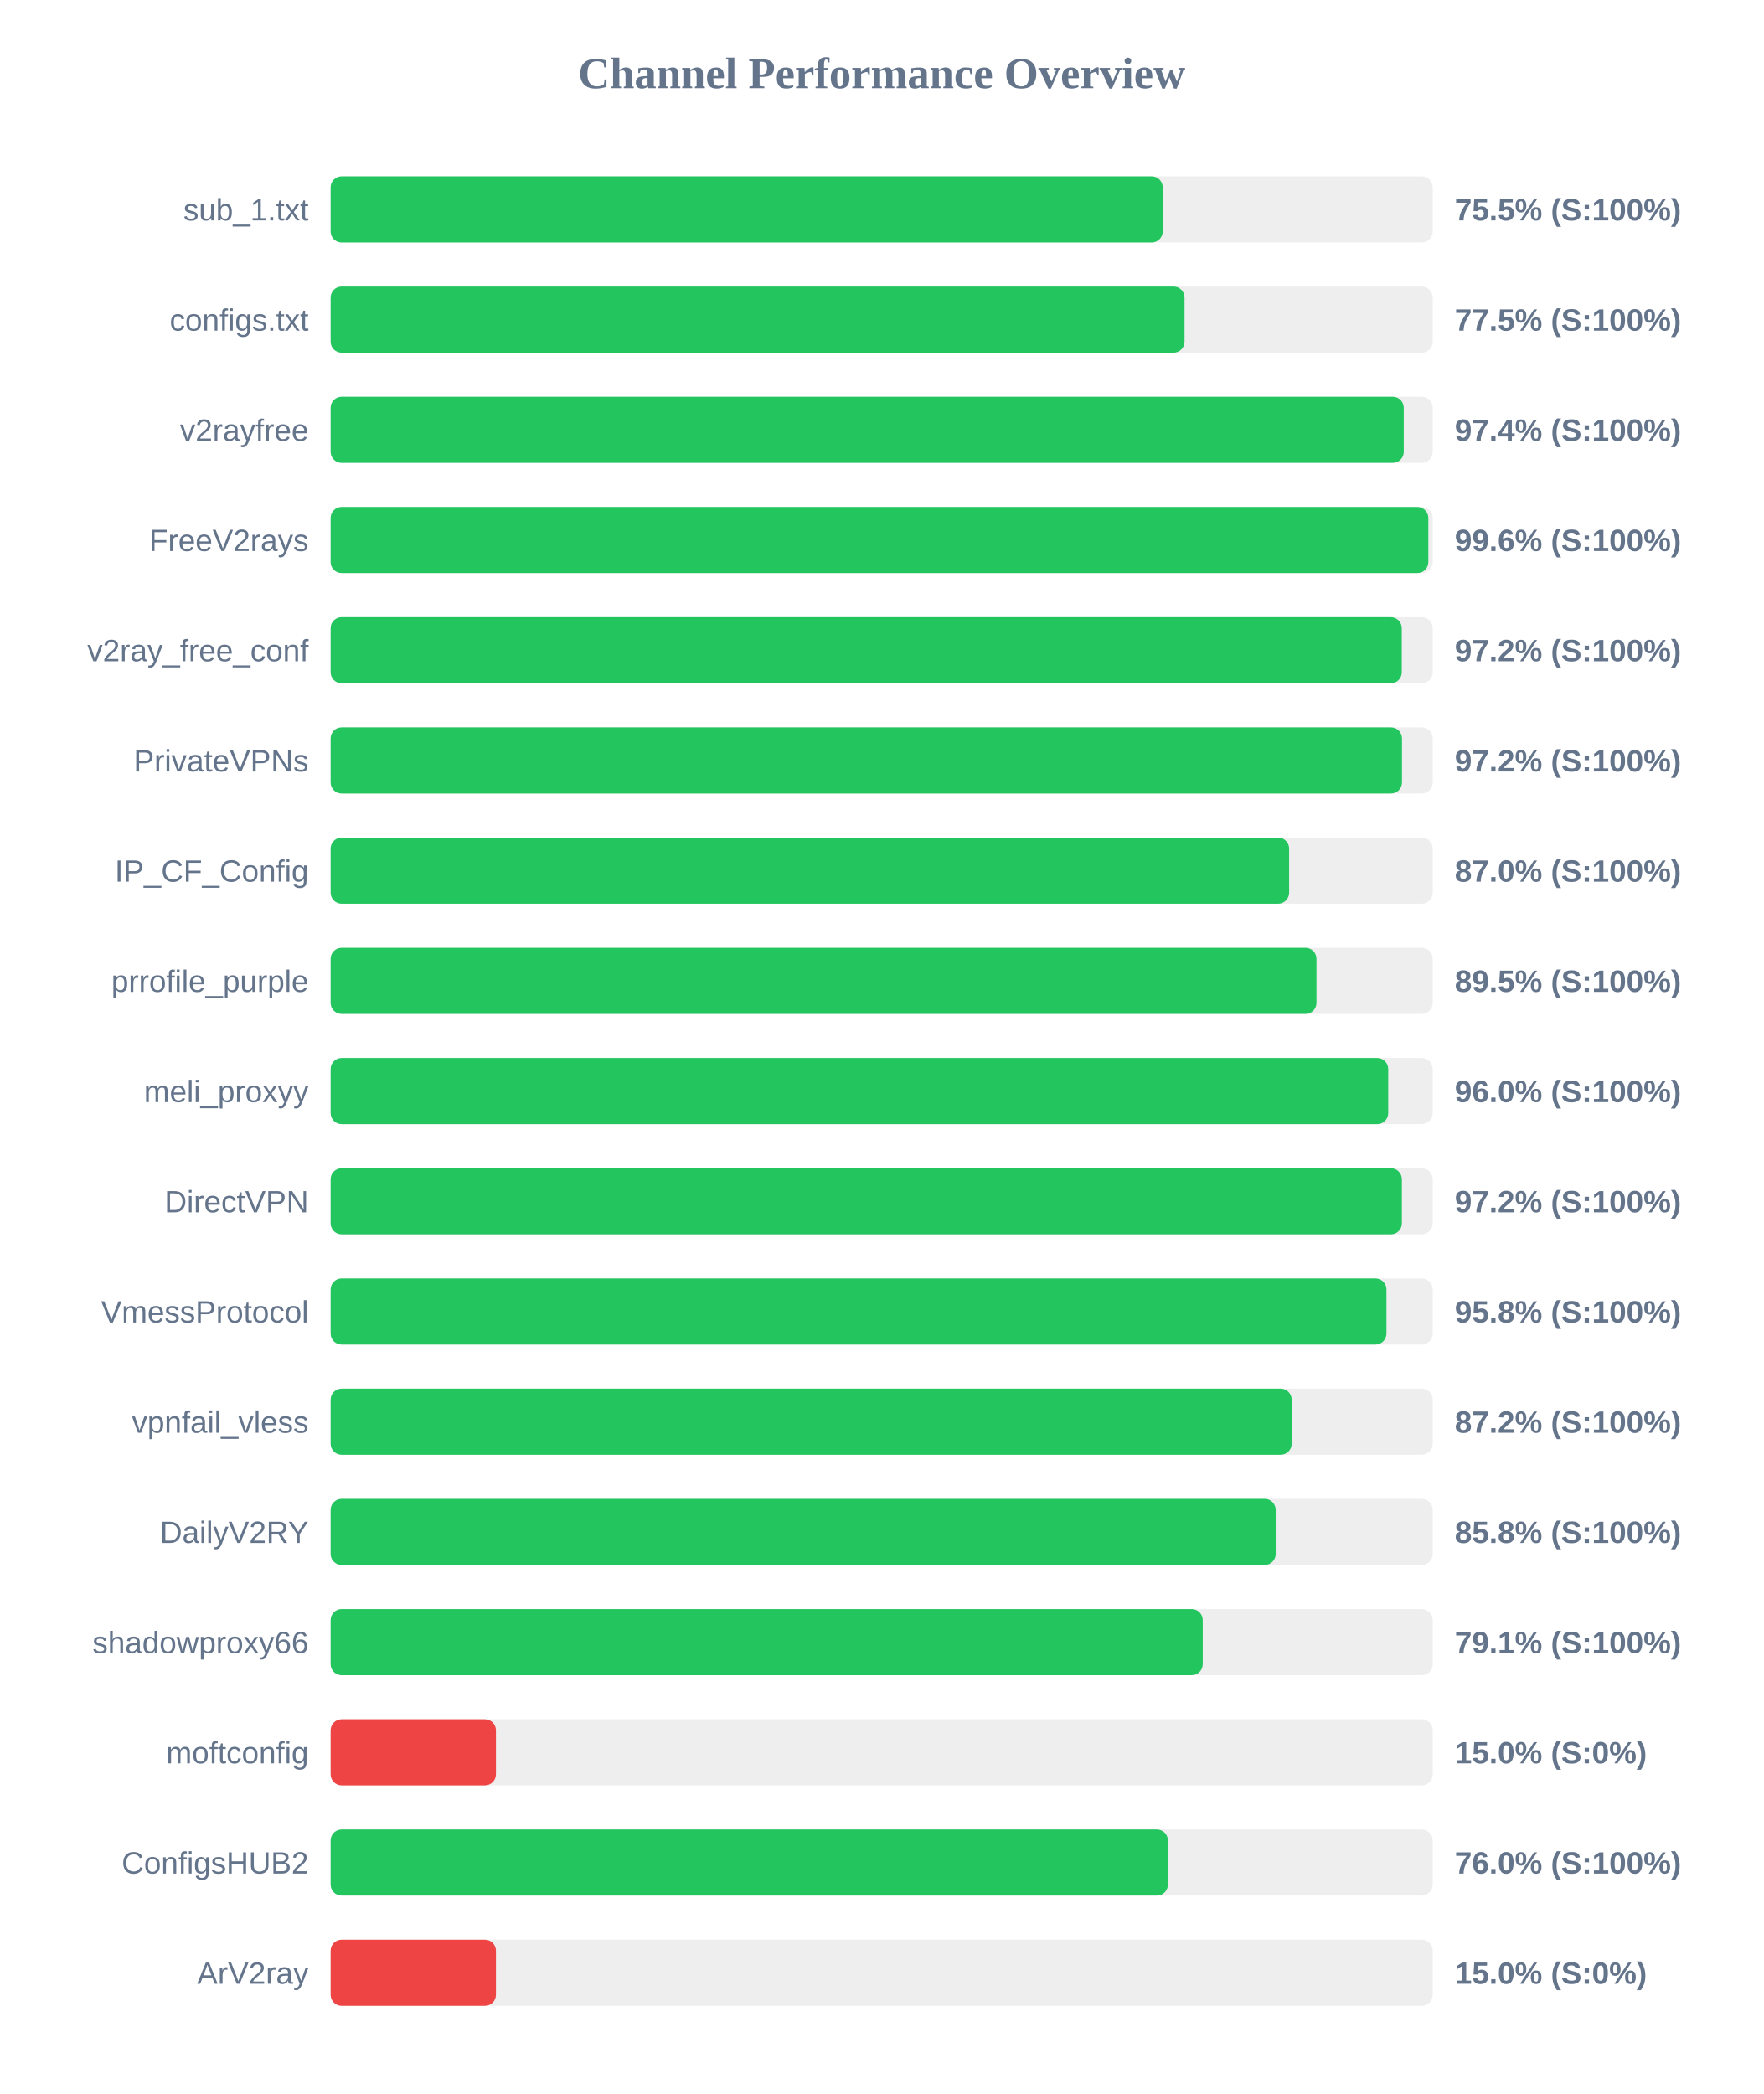
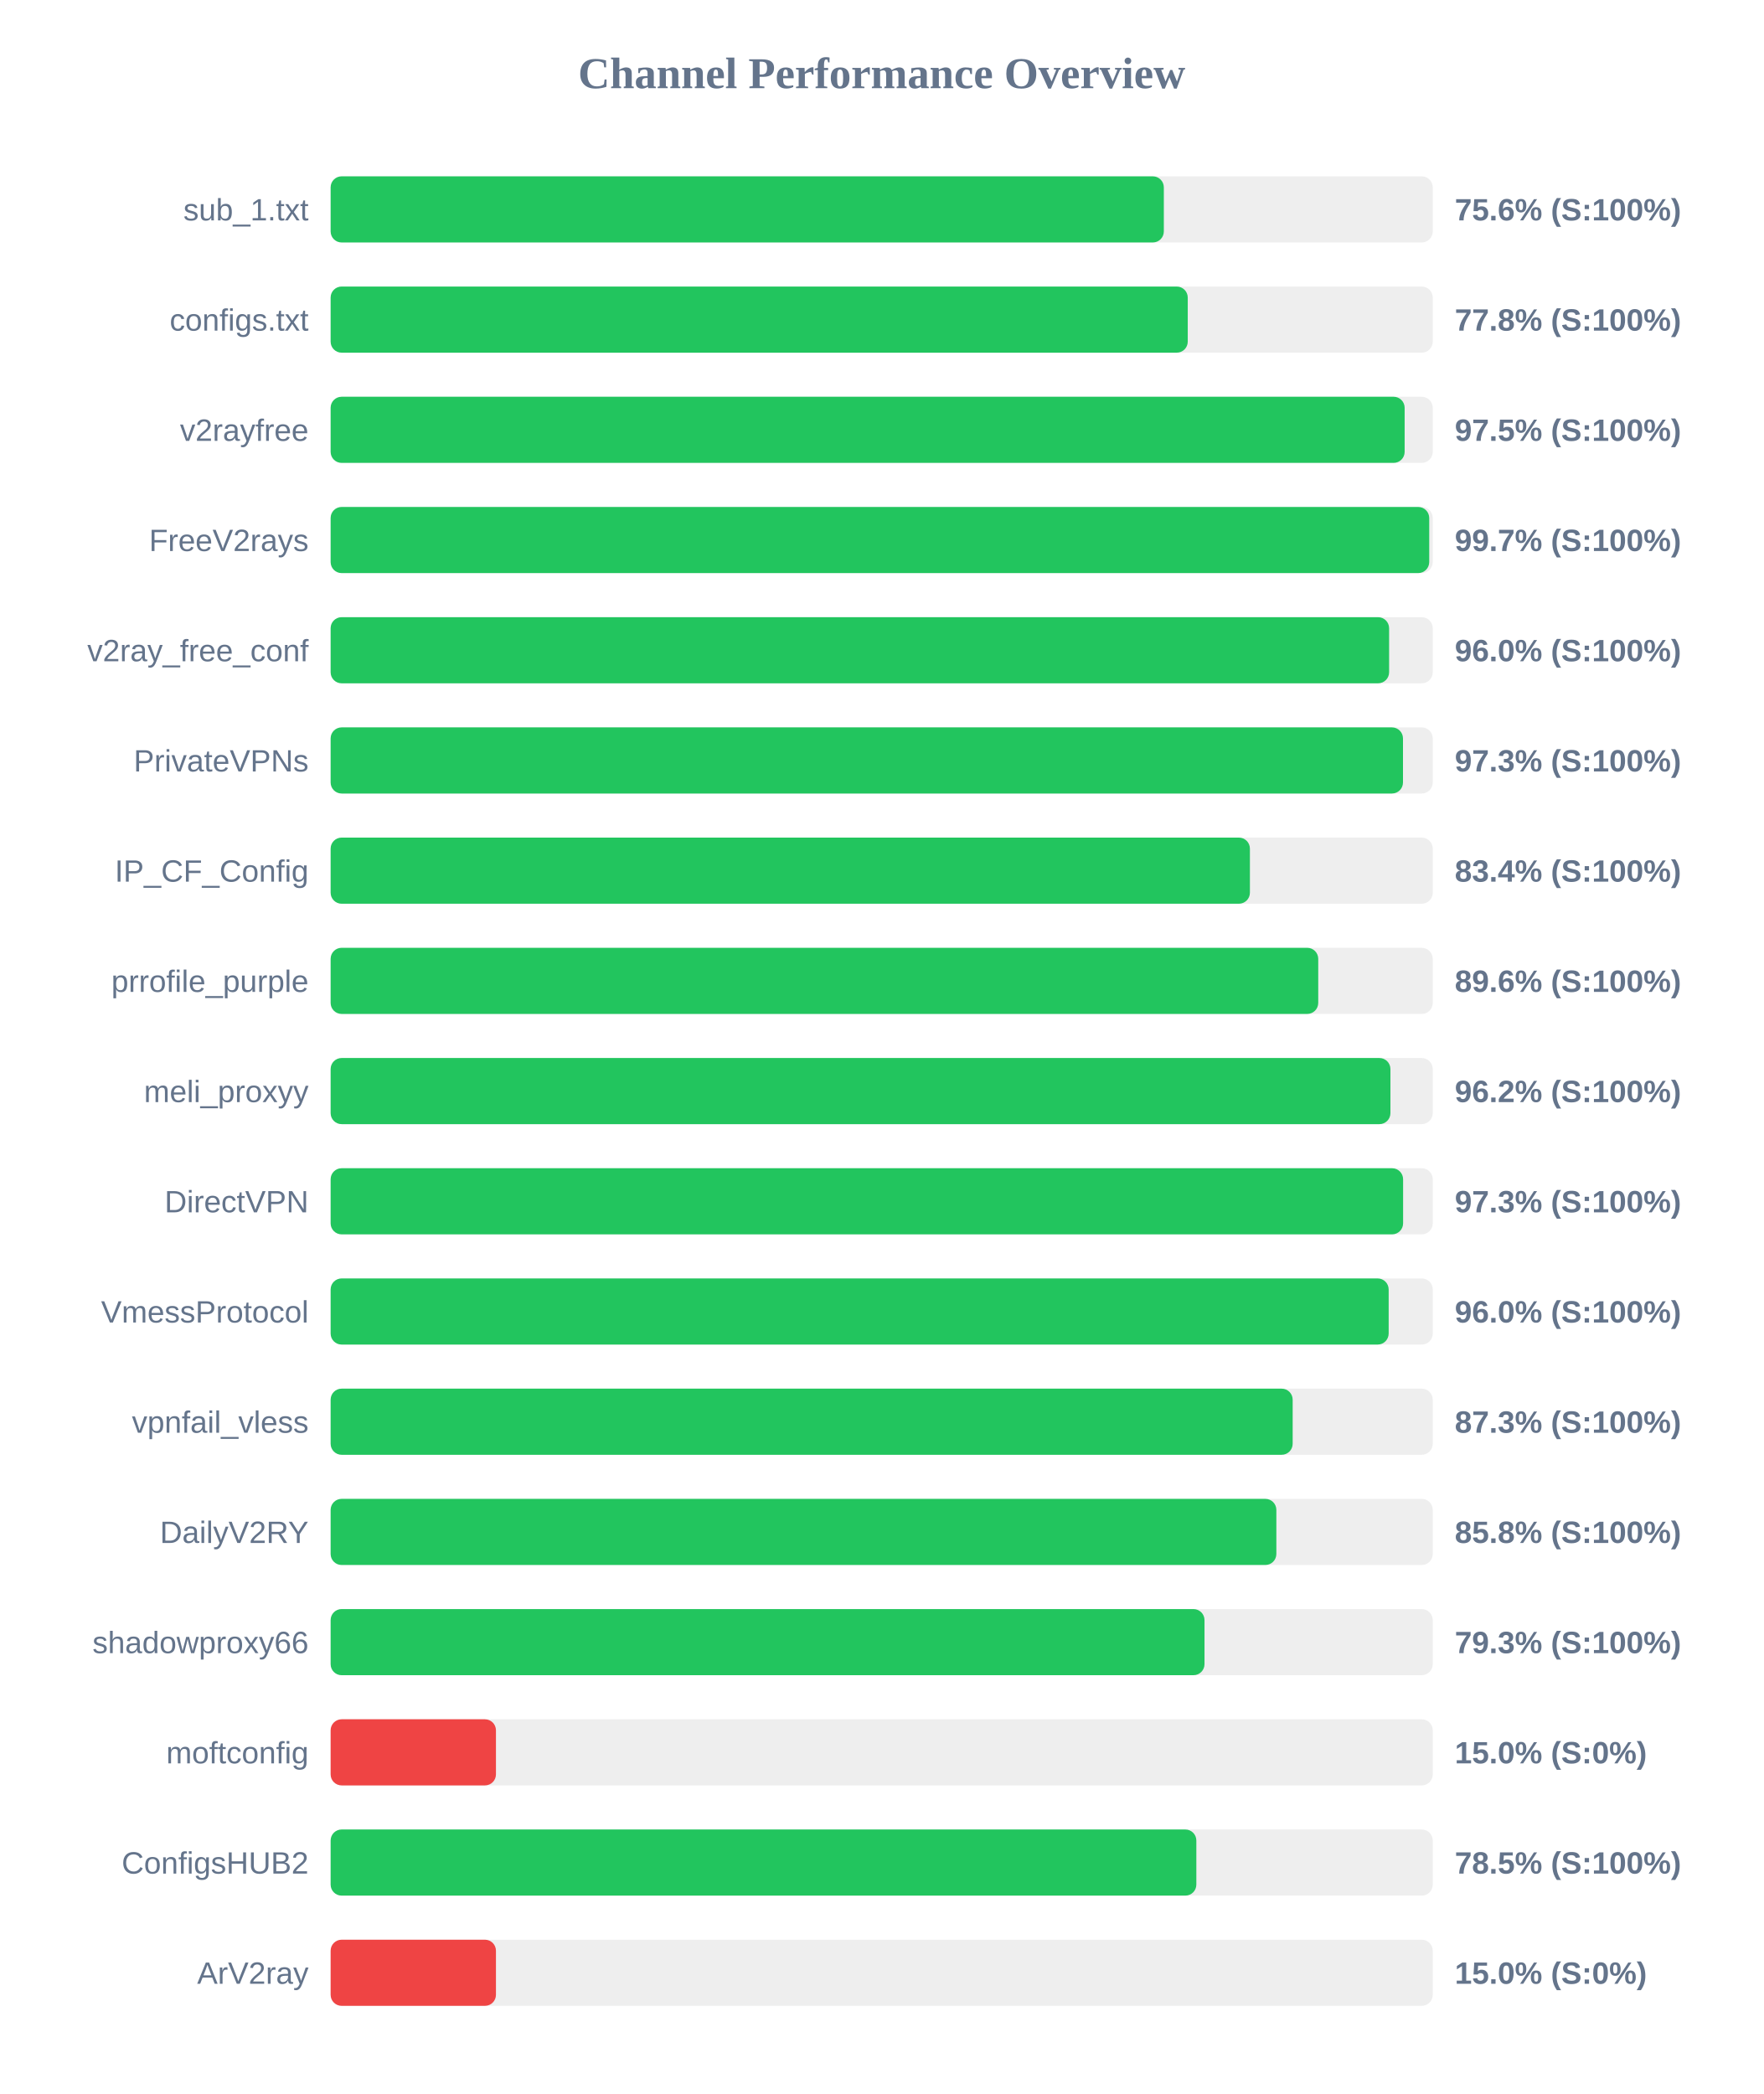
<svg xmlns="http://www.w3.org/2000/svg" width="800" height="950" version="1.1">
  <style>
        .row { font: 14px Arial; fill: #64748b; }
        .score { font: bold 14px Arial; fill: #64748b; }
    </style>
  <text x="400" y="40" text-anchor="middle" font-size="20px" font-weight="bold" fill="#64748b">Channel Performance Overview</text>
  <rect x="150" y="80" width="500" height="30" fill="#eee" rx="5" />
-   <rect x="150" y="80" width="377.5" height="30" fill="#22c55e" rx="5" />
+   <rect x="150" y="80" width="378.0" height="30" fill="#22c55e" rx="5" />
  <text x="140" y="100" text-anchor="end" class="row">sub_1.txt</text>
-   <text x="660" y="100" text-anchor="start" class="score">75.5% (S:100%)</text>
+   <text x="660" y="100" text-anchor="start" class="score">75.6% (S:100%)</text>
  <rect x="150" y="130" width="500" height="30" fill="#eee" rx="5" />
-   <rect x="150" y="130" width="387.4" height="30" fill="#22c55e" rx="5" />
+   <rect x="150" y="130" width="388.85" height="30" fill="#22c55e" rx="5" />
  <text x="140" y="150" text-anchor="end" class="row">configs.txt</text>
-   <text x="660" y="150" text-anchor="start" class="score">77.5% (S:100%)</text>
+   <text x="660" y="150" text-anchor="start" class="score">77.8% (S:100%)</text>
  <rect x="150" y="180" width="500" height="30" fill="#eee" rx="5" />
-   <rect x="150" y="180" width="486.85" height="30" fill="#22c55e" rx="5" />
+   <rect x="150" y="180" width="487.25" height="30" fill="#22c55e" rx="5" />
  <text x="140" y="200" text-anchor="end" class="row">v2rayfree</text>
-   <text x="660" y="200" text-anchor="start" class="score">97.4% (S:100%)</text>
+   <text x="660" y="200" text-anchor="start" class="score">97.5% (S:100%)</text>
  <rect x="150" y="230" width="500" height="30" fill="#eee" rx="5" />
-   <rect x="150" y="230" width="498.0" height="30" fill="#22c55e" rx="5" />
+   <rect x="150" y="230" width="498.4" height="30" fill="#22c55e" rx="5" />
  <text x="140" y="250" text-anchor="end" class="row">FreeV2rays</text>
-   <text x="660" y="250" text-anchor="start" class="score">99.6% (S:100%)</text>
+   <text x="660" y="250" text-anchor="start" class="score">99.7% (S:100%)</text>
  <rect x="150" y="280" width="500" height="30" fill="#eee" rx="5" />
-   <rect x="150" y="280" width="485.95" height="30" fill="#22c55e" rx="5" />
+   <rect x="150" y="280" width="480.2" height="30" fill="#22c55e" rx="5" />
  <text x="140" y="300" text-anchor="end" class="row">v2ray_free_conf</text>
-   <text x="660" y="300" text-anchor="start" class="score">97.2% (S:100%)</text>
+   <text x="660" y="300" text-anchor="start" class="score">96.0% (S:100%)</text>
  <rect x="150" y="330" width="500" height="30" fill="#eee" rx="5" />
-   <rect x="150" y="330" width="486.05" height="30" fill="#22c55e" rx="5" />
+   <rect x="150" y="330" width="486.5" height="30" fill="#22c55e" rx="5" />
  <text x="140" y="350" text-anchor="end" class="row">PrivateVPNs</text>
-   <text x="660" y="350" text-anchor="start" class="score">97.2% (S:100%)</text>
+   <text x="660" y="350" text-anchor="start" class="score">97.3% (S:100%)</text>
  <rect x="150" y="380" width="500" height="30" fill="#eee" rx="5" />
-   <rect x="150" y="380" width="434.85" height="30" fill="#22c55e" rx="5" />
+   <rect x="150" y="380" width="417.05" height="30" fill="#22c55e" rx="5" />
  <text x="140" y="400" text-anchor="end" class="row">IP_CF_Config</text>
-   <text x="660" y="400" text-anchor="start" class="score">87.0% (S:100%)</text>
+   <text x="660" y="400" text-anchor="start" class="score">83.4% (S:100%)</text>
  <rect x="150" y="430" width="500" height="30" fill="#eee" rx="5" />
-   <rect x="150" y="430" width="447.25" height="30" fill="#22c55e" rx="5" />
+   <rect x="150" y="430" width="448.05" height="30" fill="#22c55e" rx="5" />
  <text x="140" y="450" text-anchor="end" class="row">prrofile_purple</text>
-   <text x="660" y="450" text-anchor="start" class="score">89.5% (S:100%)</text>
+   <text x="660" y="450" text-anchor="start" class="score">89.6% (S:100%)</text>
  <rect x="150" y="480" width="500" height="30" fill="#eee" rx="5" />
-   <rect x="150" y="480" width="479.8" height="30" fill="#22c55e" rx="5" />
+   <rect x="150" y="480" width="480.8" height="30" fill="#22c55e" rx="5" />
  <text x="140" y="500" text-anchor="end" class="row">meli_proxyy</text>
-   <text x="660" y="500" text-anchor="start" class="score">96.0% (S:100%)</text>
+   <text x="660" y="500" text-anchor="start" class="score">96.2% (S:100%)</text>
  <rect x="150" y="530" width="500" height="30" fill="#eee" rx="5" />
-   <rect x="150" y="530" width="486.0" height="30" fill="#22c55e" rx="5" />
+   <rect x="150" y="530" width="486.55" height="30" fill="#22c55e" rx="5" />
  <text x="140" y="550" text-anchor="end" class="row">DirectVPN</text>
-   <text x="660" y="550" text-anchor="start" class="score">97.2% (S:100%)</text>
+   <text x="660" y="550" text-anchor="start" class="score">97.3% (S:100%)</text>
  <rect x="150" y="580" width="500" height="30" fill="#eee" rx="5" />
-   <rect x="150" y="580" width="479.0" height="30" fill="#22c55e" rx="5" />
+   <rect x="150" y="580" width="480.0" height="30" fill="#22c55e" rx="5" />
  <text x="140" y="600" text-anchor="end" class="row">VmessProtocol</text>
-   <text x="660" y="600" text-anchor="start" class="score">95.8% (S:100%)</text>
+   <text x="660" y="600" text-anchor="start" class="score">96.0% (S:100%)</text>
  <rect x="150" y="630" width="500" height="30" fill="#eee" rx="5" />
-   <rect x="150" y="630" width="436.0" height="30" fill="#22c55e" rx="5" />
+   <rect x="150" y="630" width="436.45" height="30" fill="#22c55e" rx="5" />
  <text x="140" y="650" text-anchor="end" class="row">vpnfail_vless</text>
-   <text x="660" y="650" text-anchor="start" class="score">87.2% (S:100%)</text>
+   <text x="660" y="650" text-anchor="start" class="score">87.3% (S:100%)</text>
  <rect x="150" y="680" width="500" height="30" fill="#eee" rx="5" />
-   <rect x="150" y="680" width="428.75" height="30" fill="#22c55e" rx="5" />
+   <rect x="150" y="680" width="429.05" height="30" fill="#22c55e" rx="5" />
  <text x="140" y="700" text-anchor="end" class="row">DailyV2RY</text>
  <text x="660" y="700" text-anchor="start" class="score">85.8% (S:100%)</text>
  <rect x="150" y="730" width="500" height="30" fill="#eee" rx="5" />
-   <rect x="150" y="730" width="395.65" height="30" fill="#22c55e" rx="5" />
+   <rect x="150" y="730" width="396.45" height="30" fill="#22c55e" rx="5" />
  <text x="140" y="750" text-anchor="end" class="row">shadowproxy66</text>
-   <text x="660" y="750" text-anchor="start" class="score">79.1% (S:100%)</text>
+   <text x="660" y="750" text-anchor="start" class="score">79.3% (S:100%)</text>
  <rect x="150" y="780" width="500" height="30" fill="#eee" rx="5" />
  <rect x="150" y="780" width="75.0" height="30" fill="#ef4444" rx="5" />
  <text x="140" y="800" text-anchor="end" class="row">moftconfig</text>
  <text x="660" y="800" text-anchor="start" class="score">15.0% (S:0%)</text>
  <rect x="150" y="830" width="500" height="30" fill="#eee" rx="5" />
-   <rect x="150" y="830" width="379.85" height="30" fill="#22c55e" rx="5" />
+   <rect x="150" y="830" width="392.75" height="30" fill="#22c55e" rx="5" />
  <text x="140" y="850" text-anchor="end" class="row">ConfigsHUB2</text>
-   <text x="660" y="850" text-anchor="start" class="score">76.0% (S:100%)</text>
+   <text x="660" y="850" text-anchor="start" class="score">78.5% (S:100%)</text>
  <rect x="150" y="880" width="500" height="30" fill="#eee" rx="5" />
  <rect x="150" y="880" width="75.0" height="30" fill="#ef4444" rx="5" />
  <text x="140" y="900" text-anchor="end" class="row">ArV2ray</text>
  <text x="660" y="900" text-anchor="start" class="score">15.0% (S:0%)</text>
</svg>
